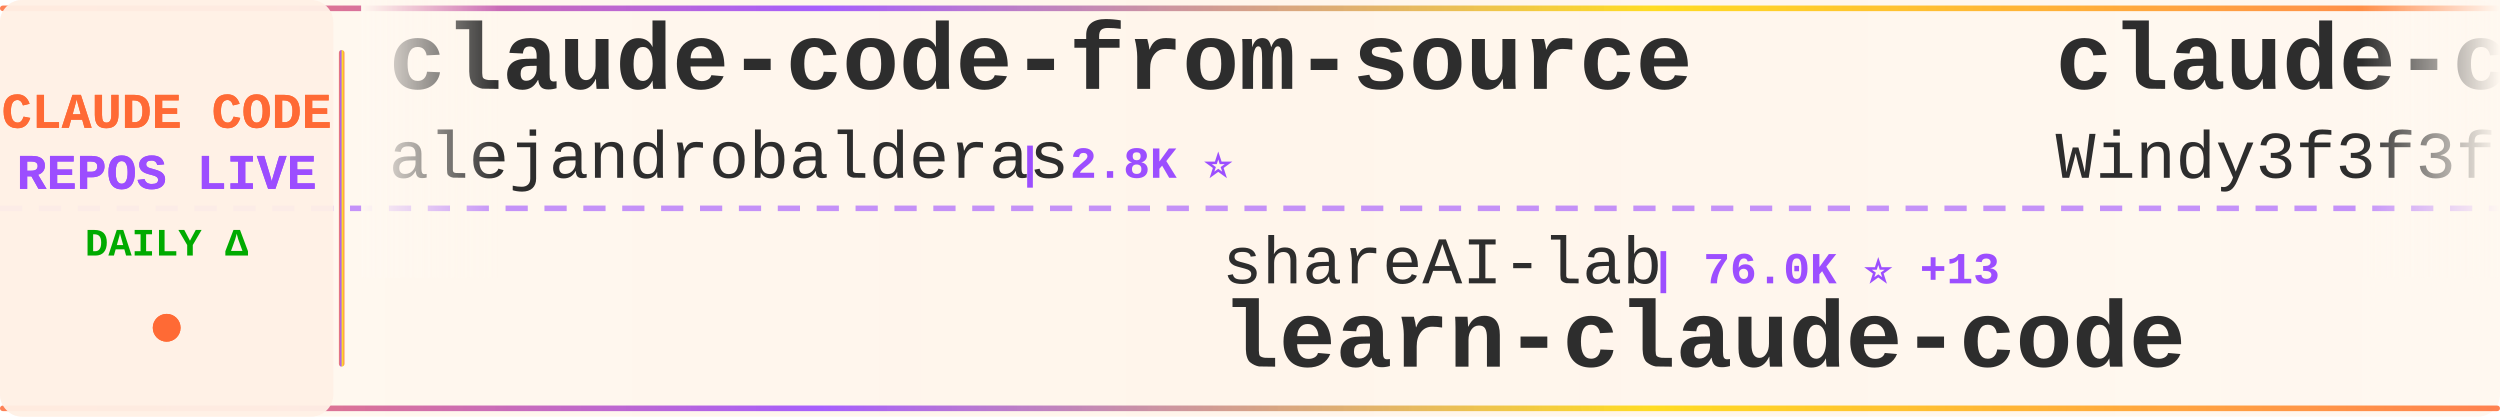
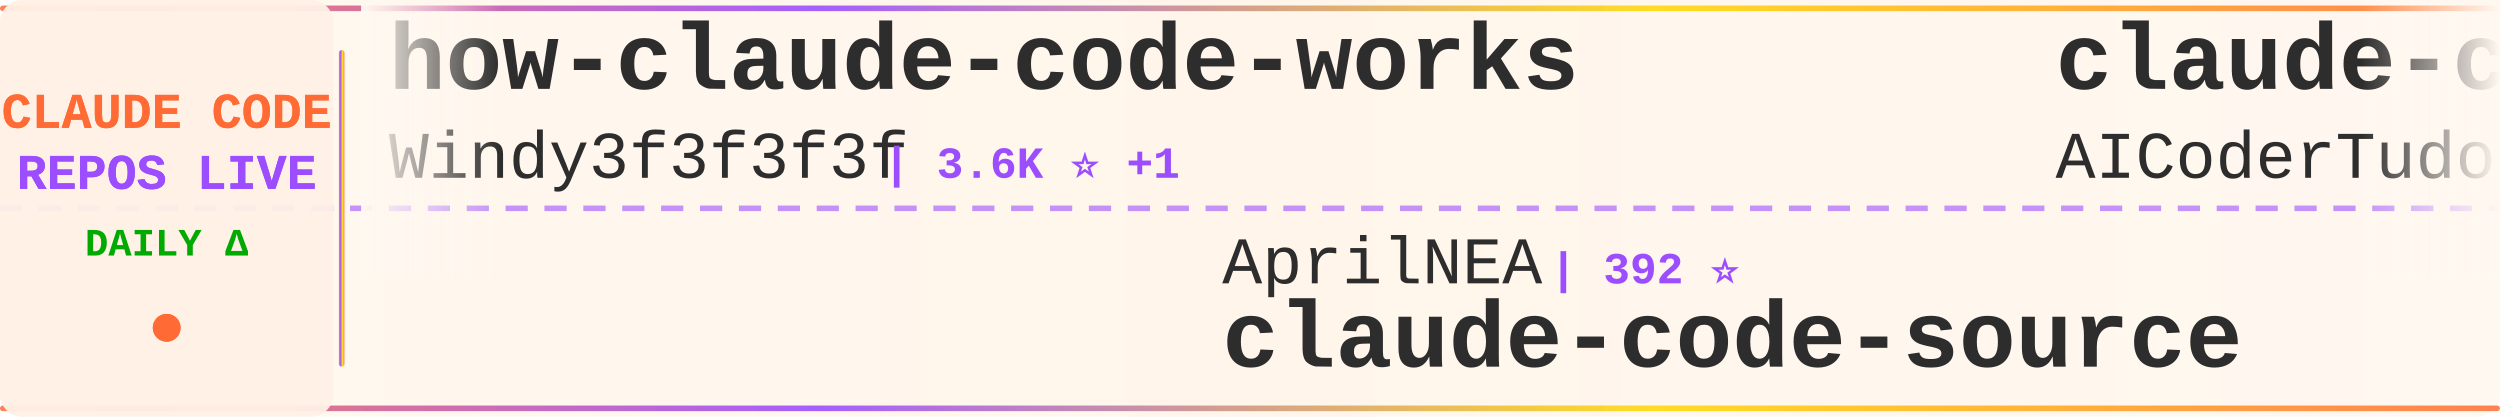
<svg xmlns="http://www.w3.org/2000/svg" width="900" height="150">
  <defs>
    <linearGradient id="tickerBg" x1="0%" y1="0%" x2="100%" y2="0%">
      <stop offset="0%" style="stop-color:#fff8f0;stop-opacity:0.98" />
      <stop offset="50%" style="stop-color:#fff5eb;stop-opacity:1" />
      <stop offset="100%" style="stop-color:#fff8f0;stop-opacity:0.98" />
    </linearGradient>
    <linearGradient id="borderGrad" x1="0%" y1="0%" x2="100%" y2="0%">
      <stop offset="0%" style="stop-color:#FF6B35;stop-opacity:0.85">
        <animate attributeName="stop-opacity" values="0.85;1;0.85" dur="2s" repeatCount="indefinite" />
      </stop>
      <stop offset="33%" style="stop-color:#9C4EFF;stop-opacity:0.9">
        <animate attributeName="stop-opacity" values="0.9;1;0.9" dur="2.2s" repeatCount="indefinite" />
      </stop>
      <stop offset="66%" style="stop-color:#FFD700;stop-opacity:0.85">
        <animate attributeName="stop-opacity" values="0.85;1;0.85" dur="1.8s" repeatCount="indefinite" />
      </stop>
      <stop offset="100%" style="stop-color:#FF6B35;stop-opacity:0.85">
        <animate attributeName="stop-opacity" values="0.85;1;0.85" dur="2s" repeatCount="indefinite" />
      </stop>
    </linearGradient>
    <filter id="textGlow">
      <feGaussianBlur stdDeviation="0.15" result="coloredBlur" />
      <feMerge>
        <feMergeNode in="coloredBlur" />
        <feMergeNode in="SourceGraphic" />
      </feMerge>
    </filter>
    <filter id="metricGlow">
      <feGaussianBlur stdDeviation="0.2" result="coloredBlur" />
      <feMerge>
        <feMergeNode in="coloredBlur" />
        <feMergeNode in="SourceGraphic" />
      </feMerge>
    </filter>
    <linearGradient id="leftFade" x1="0%" y1="0%" x2="100%" y2="0%">
      <stop offset="0%" style="stop-color:#fff8f0;stop-opacity:1" />
      <stop offset="100%" style="stop-color:#fff8f0;stop-opacity:0" />
    </linearGradient>
    <linearGradient id="rightFade" x1="0%" y1="0%" x2="100%" y2="0%">
      <stop offset="0%" style="stop-color:#fff8f0;stop-opacity:0" />
      <stop offset="100%" style="stop-color:#fff8f0;stop-opacity:1" />
    </linearGradient>
  </defs>
  <rect width="900" height="150" fill="url(#tickerBg)" rx="8" />
  <rect x="0" y="2" width="900" height="2" fill="url(#borderGrad)" rx="1" />
  <rect x="0" y="146" width="900" height="2" fill="url(#borderGrad)" rx="1" />
  <line x1="0" y1="75" x2="900" y2="75" stroke="#9C4EFF" stroke-width="2" stroke-dasharray="8 6" opacity="0.6" />
  <rect x="0" y="0" width="120" height="150" fill="#fff0e6" opacity="0.95" rx="8" />
  <text x="60" y="46" font-family="'Courier New', monospace" font-size="18" font-weight="bold" fill="#FF6B35" text-anchor="middle" filter="url(#textGlow)">
    CLAUDE CODE
  </text>
  <text x="60" y="68" font-family="'Courier New', monospace" font-size="18" font-weight="bold" fill="#9C4EFF" text-anchor="middle" filter="url(#textGlow)">
    REPOS LIVE
  </text>
  <text x="60" y="92" font-family="'Courier New', monospace" font-size="14" font-weight="bold" fill="#00aa00" text-anchor="middle">
    DAILY Δ
  </text>
  <circle cx="60" cy="118" r="5" fill="#FF6B35" filter="url(#metricGlow)">
    <animate attributeName="r" values="4;6;4" dur="1.5s" repeatCount="indefinite" />
    <animate attributeName="opacity" values="0.6;1;0.6" dur="1.5s" repeatCount="indefinite" />
  </circle>
  <rect x="122" y="18" width="2" height="114" fill="url(#borderGrad)" rx="1" />
  <clipPath id="tickerClip">
    <rect x="130" y="0" width="770" height="150" />
  </clipPath>
  <g clip-path="url(#tickerClip)">
    <g id="tickerItems">
      <animateTransform attributeName="transform" attributeType="XML" type="translate" from="0 0" to="-3000 0" dur="54s" repeatCount="indefinite" />
      <g transform="translate(0, 0)">
-         <text x="140" y="32" font-family="'Courier New', monospace" font-size="34" font-weight="bold" fill="#2d2d2d">claude-code-from-source</text>
-         <text x="140" y="64" font-family="'Courier New', monospace" font-size="24" font-weight="normal" fill="#2d2d2d" opacity="1.0">alejandrobalderas</text>
-         <text x="366" y="64" font-family="'Courier New', monospace" font-size="16" font-weight="bold" fill="#9C4EFF"> | 2.8K ⭐</text>
+         <text x="140" y="32" font-family="'Courier New', monospace" font-size="34" font-weight="bold" fill="#2d2d2d">how-claude-code-works</text>
+         <text x="140" y="64" font-family="'Courier New', monospace" font-size="24" font-weight="normal" fill="#2d2d2d" opacity="1.0">Windy3f3f3f3f</text>
+         <text x="318" y="64" font-family="'Courier New', monospace" font-size="16" font-weight="bold" fill="#9C4EFF"> | 3.6K ⭐ +1</text>
      </g>
      <g transform="translate(300, 0)">
-         <text x="140" y="102" font-family="'Courier New', monospace" font-size="24" font-weight="normal" fill="#2d2d2d" opacity="1.0">shareAI-lab</text>
-         <text x="294" y="102" font-family="'Courier New', monospace" font-size="16" font-weight="bold" fill="#9C4EFF"> | 76.0K ⭐ +13</text>
-         <text x="140" y="132" font-family="'Courier New', monospace" font-size="34" font-weight="bold" fill="#2d2d2d">learn-claude-code</text>
+         <text x="140" y="102" font-family="'Courier New', monospace" font-size="24" font-weight="normal" fill="#2d2d2d" opacity="1.0">AprilNEA</text>
+         <text x="258" y="102" font-family="'Courier New', monospace" font-size="16" font-weight="bold" fill="#9C4EFF"> | 392 ⭐</text>
+         <text x="140" y="132" font-family="'Courier New', monospace" font-size="34" font-weight="bold" fill="#2d2d2d">claude-code-source</text>
      </g>
      <g transform="translate(600, 0)">
-         <text x="140" y="32" font-family="'Courier New', monospace" font-size="34" font-weight="bold" fill="#2d2d2d">claude-code-from-scratch</text>
-         <text x="140" y="64" font-family="'Courier New', monospace" font-size="24" font-weight="normal" fill="#2d2d2d" opacity="1.0">Windy3f3f3f3f</text>
-         <text x="318" y="64" font-family="'Courier New', monospace" font-size="16" font-weight="bold" fill="#9C4EFF"> | 2.6K ⭐ +1</text>
+         <text x="140" y="32" font-family="'Courier New', monospace" font-size="34" font-weight="bold" fill="#2d2d2d">claude-code-tudou</text>
+         <text x="140" y="64" font-family="'Courier New', monospace" font-size="24" font-weight="normal" fill="#2d2d2d" opacity="1.0">AICoderTudou</text>
+         <text x="306" y="64" font-family="'Courier New', monospace" font-size="16" font-weight="bold" fill="#9C4EFF"> | 495 ⭐</text>
      </g>
      <g transform="translate(900, 0)">
-         <text x="140" y="102" font-family="'Courier New', monospace" font-size="24" font-weight="normal" fill="#2d2d2d" opacity="1.0">edmund-io</text>
-         <text x="270" y="102" font-family="'Courier New', monospace" font-size="16" font-weight="bold" fill="#9C4EFF"> | 1.5K ⭐</text>
-         <text x="140" y="132" font-family="'Courier New', monospace" font-size="34" font-weight="bold" fill="#2d2d2d">edmunds-claude-code</text>
+         <text x="140" y="102" font-family="'Courier New', monospace" font-size="24" font-weight="normal" fill="#2d2d2d" opacity="1.0">RichardAtCT</text>
+         <text x="294" y="102" font-family="'Courier New', monospace" font-size="16" font-weight="bold" fill="#9C4EFF"> | 2.8K ⭐</text>
+         <text x="140" y="132" font-family="'Courier New', monospace" font-size="34" font-weight="bold" fill="#2d2d2d">claude-code-telegram</text>
      </g>
      <g transform="translate(1200, 0)">
        <text x="140" y="32" font-family="'Courier New', monospace" font-size="34" font-weight="bold" fill="#2d2d2d">Claude-Code</text>
-         <text x="140" y="64" font-family="'Courier New', monospace" font-size="24" font-weight="normal" fill="#2d2d2d" opacity="1.0">pengchengneo</text>
-         <text x="306" y="64" font-family="'Courier New', monospace" font-size="16" font-weight="bold" fill="#9C4EFF"> | 1.8K ⭐</text>
+         <text x="140" y="64" font-family="'Courier New', monospace" font-size="24" font-weight="normal" fill="#2d2d2d" opacity="1.0">OrcaWhisper</text>
+         <text x="294" y="64" font-family="'Courier New', monospace" font-size="16" font-weight="bold" fill="#9C4EFF"> | 94 ⭐ +1</text>
      </g>
      <g transform="translate(1500, 0)">
-         <text x="140" y="102" font-family="'Courier New', monospace" font-size="24" font-weight="normal" fill="#2d2d2d" opacity="1.0">KPR111</text>
-         <text x="234" y="102" font-family="'Courier New', monospace" font-size="16" font-weight="bold" fill="#9C4EFF"> | 18 ⭐</text>
-         <text x="140" y="132" font-family="'Courier New', monospace" font-size="34" font-weight="bold" fill="#2d2d2d">Claude-Code</text>
+         <text x="140" y="102" font-family="'Courier New', monospace" font-size="24" font-weight="normal" fill="#2d2d2d" opacity="1.0">777genius</text>
+         <text x="270" y="102" font-family="'Courier New', monospace" font-size="16" font-weight="bold" fill="#9C4EFF"> | 930 ⭐</text>
+         <text x="140" y="132" font-family="'Courier New', monospace" font-size="34" font-weight="bold" fill="#2d2d2d">claude-code-source-code</text>
      </g>
      <g transform="translate(1800, 0)">
-         <text x="140" y="32" font-family="'Courier New', monospace" font-size="34" font-weight="bold" fill="#2d2d2d">claude-code-tips</text>
-         <text x="140" y="64" font-family="'Courier New', monospace" font-size="24" font-weight="normal" fill="#2d2d2d" opacity="1.0">ykdojo</text>
-         <text x="234" y="64" font-family="'Courier New', monospace" font-size="16" font-weight="bold" fill="#9C4EFF"> | 10.0K ⭐</text>
+         <text x="140" y="32" font-family="'Courier New', monospace" font-size="34" font-weight="bold" fill="#2d2d2d">everything-claude-code</text>
+         <text x="140" y="64" font-family="'Courier New', monospace" font-size="24" font-weight="normal" fill="#2d2d2d" opacity="1.0">WorldFlowAI</text>
+         <text x="294" y="64" font-family="'Courier New', monospace" font-size="16" font-weight="bold" fill="#9C4EFF"> | 2.1K ⭐ +12</text>
      </g>
      <g transform="translate(2100, 0)">
-         <text x="140" y="102" font-family="'Courier New', monospace" font-size="24" font-weight="normal" fill="#2d2d2d" opacity="1.0">WorldFlowAI</text>
-         <text x="294" y="102" font-family="'Courier New', monospace" font-size="16" font-weight="bold" fill="#9C4EFF"> | 2.1K ⭐ +12</text>
-         <text x="140" y="132" font-family="'Courier New', monospace" font-size="34" font-weight="bold" fill="#2d2d2d">everything-claude-code</text>
+         <text x="140" y="102" font-family="'Courier New', monospace" font-size="24" font-weight="normal" fill="#2d2d2d" opacity="1.0">zstmfhy</text>
+         <text x="246" y="102" font-family="'Courier New', monospace" font-size="16" font-weight="bold" fill="#9C4EFF"> | 189 ⭐</text>
+         <text x="140" y="132" font-family="'Courier New', monospace" font-size="34" font-weight="bold" fill="#2d2d2d">Claude-code</text>
      </g>
      <g transform="translate(2400, 0)">
-         <text x="140" y="32" font-family="'Courier New', monospace" font-size="34" font-weight="bold" fill="#2d2d2d">claude-code-proxy</text>
-         <text x="140" y="64" font-family="'Courier New', monospace" font-size="24" font-weight="normal" fill="#2d2d2d" opacity="1.0">fuergaosi233</text>
-         <text x="306" y="64" font-family="'Courier New', monospace" font-size="16" font-weight="bold" fill="#9C4EFF"> | 2.8K ⭐ +2</text>
+         <text x="140" y="32" font-family="'Courier New', monospace" font-size="34" font-weight="bold" fill="#2d2d2d">awesome-claude-code</text>
+         <text x="140" y="64" font-family="'Courier New', monospace" font-size="24" font-weight="normal" fill="#2d2d2d" opacity="1.0">jqueryscript</text>
+         <text x="306" y="64" font-family="'Courier New', monospace" font-size="16" font-weight="bold" fill="#9C4EFF"> | 508 ⭐</text>
      </g>
      <g transform="translate(2700, 0)">
-         <text x="140" y="102" font-family="'Courier New', monospace" font-size="24" font-weight="normal" fill="#2d2d2d" opacity="1.0">musistudio</text>
-         <text x="282" y="102" font-family="'Courier New', monospace" font-size="16" font-weight="bold" fill="#9C4EFF"> | 37.1K ⭐ +4</text>
-         <text x="140" y="132" font-family="'Courier New', monospace" font-size="34" font-weight="bold" fill="#2d2d2d">claude-code-router</text>
+         <text x="140" y="102" font-family="'Courier New', monospace" font-size="24" font-weight="normal" fill="#2d2d2d" opacity="1.0">shareAI-lab</text>
+         <text x="294" y="102" font-family="'Courier New', monospace" font-size="16" font-weight="bold" fill="#9C4EFF"> | 76.0K ⭐ +15</text>
+         <text x="140" y="132" font-family="'Courier New', monospace" font-size="34" font-weight="bold" fill="#2d2d2d">learn-claude-code</text>
      </g>
      <g transform="translate(3000, 0)">
-         <text x="140" y="32" font-family="'Courier New', monospace" font-size="34" font-weight="bold" fill="#2d2d2d">claude-code-from-source</text>
-         <text x="140" y="64" font-family="'Courier New', monospace" font-size="24" font-weight="normal" fill="#2d2d2d" opacity="1.0">alejandrobalderas</text>
-         <text x="366" y="64" font-family="'Courier New', monospace" font-size="16" font-weight="bold" fill="#9C4EFF"> | 2.8K ⭐</text>
+         <text x="140" y="32" font-family="'Courier New', monospace" font-size="34" font-weight="bold" fill="#2d2d2d">how-claude-code-works</text>
+         <text x="140" y="64" font-family="'Courier New', monospace" font-size="24" font-weight="normal" fill="#2d2d2d" opacity="1.0">Windy3f3f3f3f</text>
+         <text x="318" y="64" font-family="'Courier New', monospace" font-size="16" font-weight="bold" fill="#9C4EFF"> | 3.6K ⭐ +1</text>
      </g>
      <g transform="translate(3300, 0)">
-         <text x="140" y="102" font-family="'Courier New', monospace" font-size="24" font-weight="normal" fill="#2d2d2d" opacity="1.0">shareAI-lab</text>
-         <text x="294" y="102" font-family="'Courier New', monospace" font-size="16" font-weight="bold" fill="#9C4EFF"> | 76.0K ⭐ +13</text>
-         <text x="140" y="132" font-family="'Courier New', monospace" font-size="34" font-weight="bold" fill="#2d2d2d">learn-claude-code</text>
+         <text x="140" y="102" font-family="'Courier New', monospace" font-size="24" font-weight="normal" fill="#2d2d2d" opacity="1.0">AprilNEA</text>
+         <text x="258" y="102" font-family="'Courier New', monospace" font-size="16" font-weight="bold" fill="#9C4EFF"> | 392 ⭐</text>
+         <text x="140" y="132" font-family="'Courier New', monospace" font-size="34" font-weight="bold" fill="#2d2d2d">claude-code-source</text>
      </g>
      <g transform="translate(3600, 0)">
-         <text x="140" y="32" font-family="'Courier New', monospace" font-size="34" font-weight="bold" fill="#2d2d2d">claude-code-from-scratch</text>
-         <text x="140" y="64" font-family="'Courier New', monospace" font-size="24" font-weight="normal" fill="#2d2d2d" opacity="1.0">Windy3f3f3f3f</text>
-         <text x="318" y="64" font-family="'Courier New', monospace" font-size="16" font-weight="bold" fill="#9C4EFF"> | 2.6K ⭐ +1</text>
+         <text x="140" y="32" font-family="'Courier New', monospace" font-size="34" font-weight="bold" fill="#2d2d2d">claude-code-tudou</text>
+         <text x="140" y="64" font-family="'Courier New', monospace" font-size="24" font-weight="normal" fill="#2d2d2d" opacity="1.0">AICoderTudou</text>
+         <text x="306" y="64" font-family="'Courier New', monospace" font-size="16" font-weight="bold" fill="#9C4EFF"> | 495 ⭐</text>
      </g>
      <g transform="translate(3900, 0)">
-         <text x="140" y="102" font-family="'Courier New', monospace" font-size="24" font-weight="normal" fill="#2d2d2d" opacity="1.0">edmund-io</text>
-         <text x="270" y="102" font-family="'Courier New', monospace" font-size="16" font-weight="bold" fill="#9C4EFF"> | 1.5K ⭐</text>
-         <text x="140" y="132" font-family="'Courier New', monospace" font-size="34" font-weight="bold" fill="#2d2d2d">edmunds-claude-code</text>
+         <text x="140" y="102" font-family="'Courier New', monospace" font-size="24" font-weight="normal" fill="#2d2d2d" opacity="1.0">RichardAtCT</text>
+         <text x="294" y="102" font-family="'Courier New', monospace" font-size="16" font-weight="bold" fill="#9C4EFF"> | 2.8K ⭐</text>
+         <text x="140" y="132" font-family="'Courier New', monospace" font-size="34" font-weight="bold" fill="#2d2d2d">claude-code-telegram</text>
      </g>
    </g>
  </g>
  <rect x="130" y="0" width="50" height="100" fill="url(#leftFade)" />
  <rect x="850" y="0" width="50" height="100" fill="url(#rightFade)" />
</svg>
